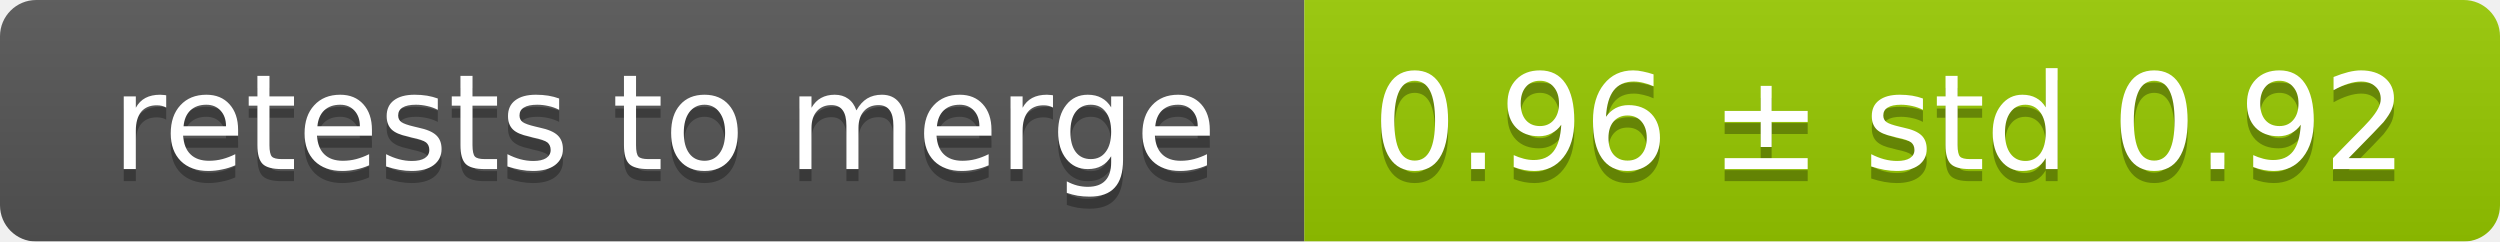
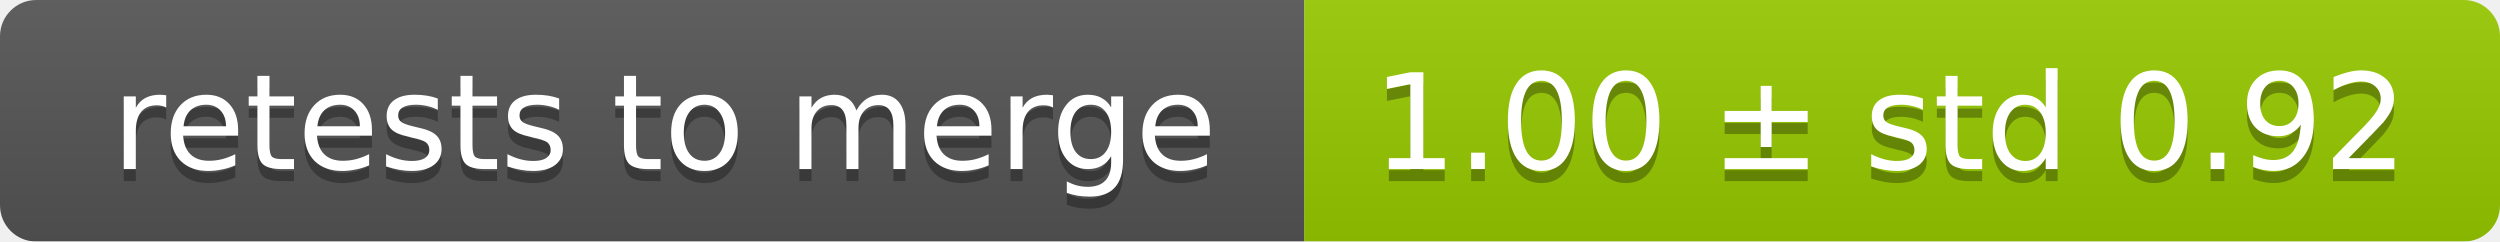
<svg xmlns="http://www.w3.org/2000/svg" width="207" height="20">
  <linearGradient id="smooth" x2="0" y2="100%">
    <stop offset="0" stop-color="#bbb" stop-opacity=".1" />
    <stop offset="1" stop-opacity=".1" />
  </linearGradient>
  <mask id="round">
    <rect width="207" height="20" rx="3" fill="#fff" />
  </mask>
  <g mask="url(#round)">
    <rect width="108" height="20" fill="#555" />
    <rect x="108" width="99" height="20" fill="#97ca00" />
    <rect width="207" height="20" fill="url(#smooth)" />
  </g>
  <g fill="#fff" text-anchor="middle" font-family="DejaVu Sans,Verdana,Geneva,sans-serif" font-size="11">
    <text x="55" y="15" fill="#010101" fill-opacity=".3">retests to merge</text>
    <text x="55" y="14">retests to merge</text>
-     <text x="156.5" y="15" fill="#010101" fill-opacity=".3">0.96 ± std 0.92</text>
-     <text x="156.5" y="14">0.96 ± std 0.92</text>
+     <text x="156.5" y="15" fill="#010101" fill-opacity=".3">1.00 ± std 0.92</text>
+     <text x="156.5" y="14">1.00 ± std 0.92</text>
  </g>
</svg>
